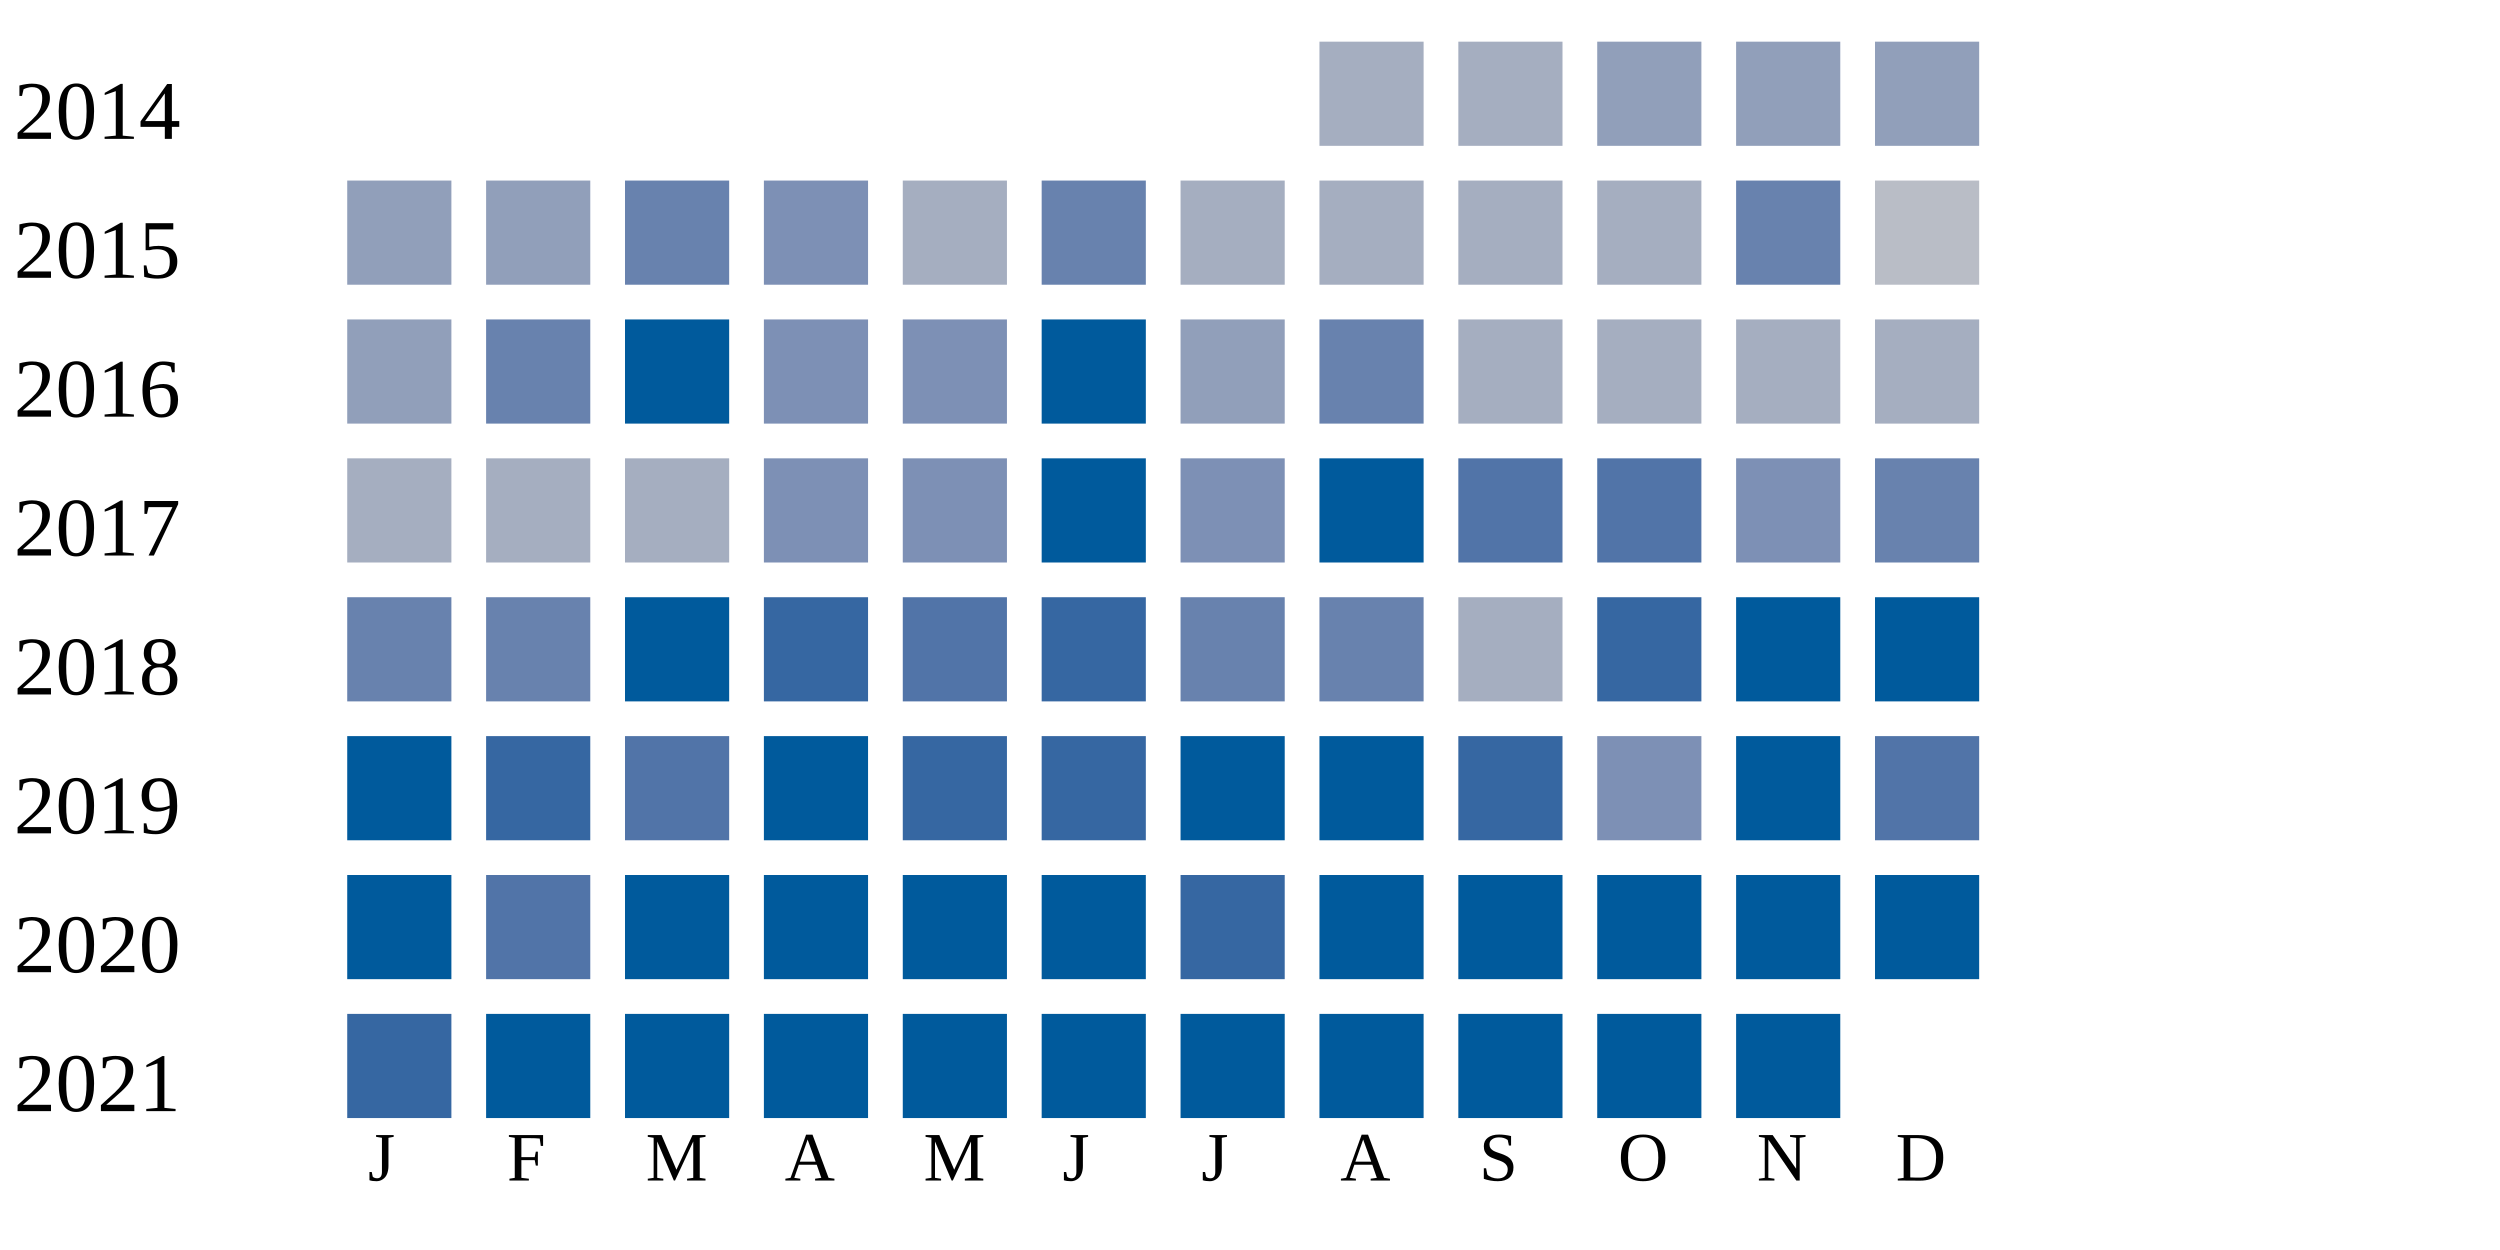
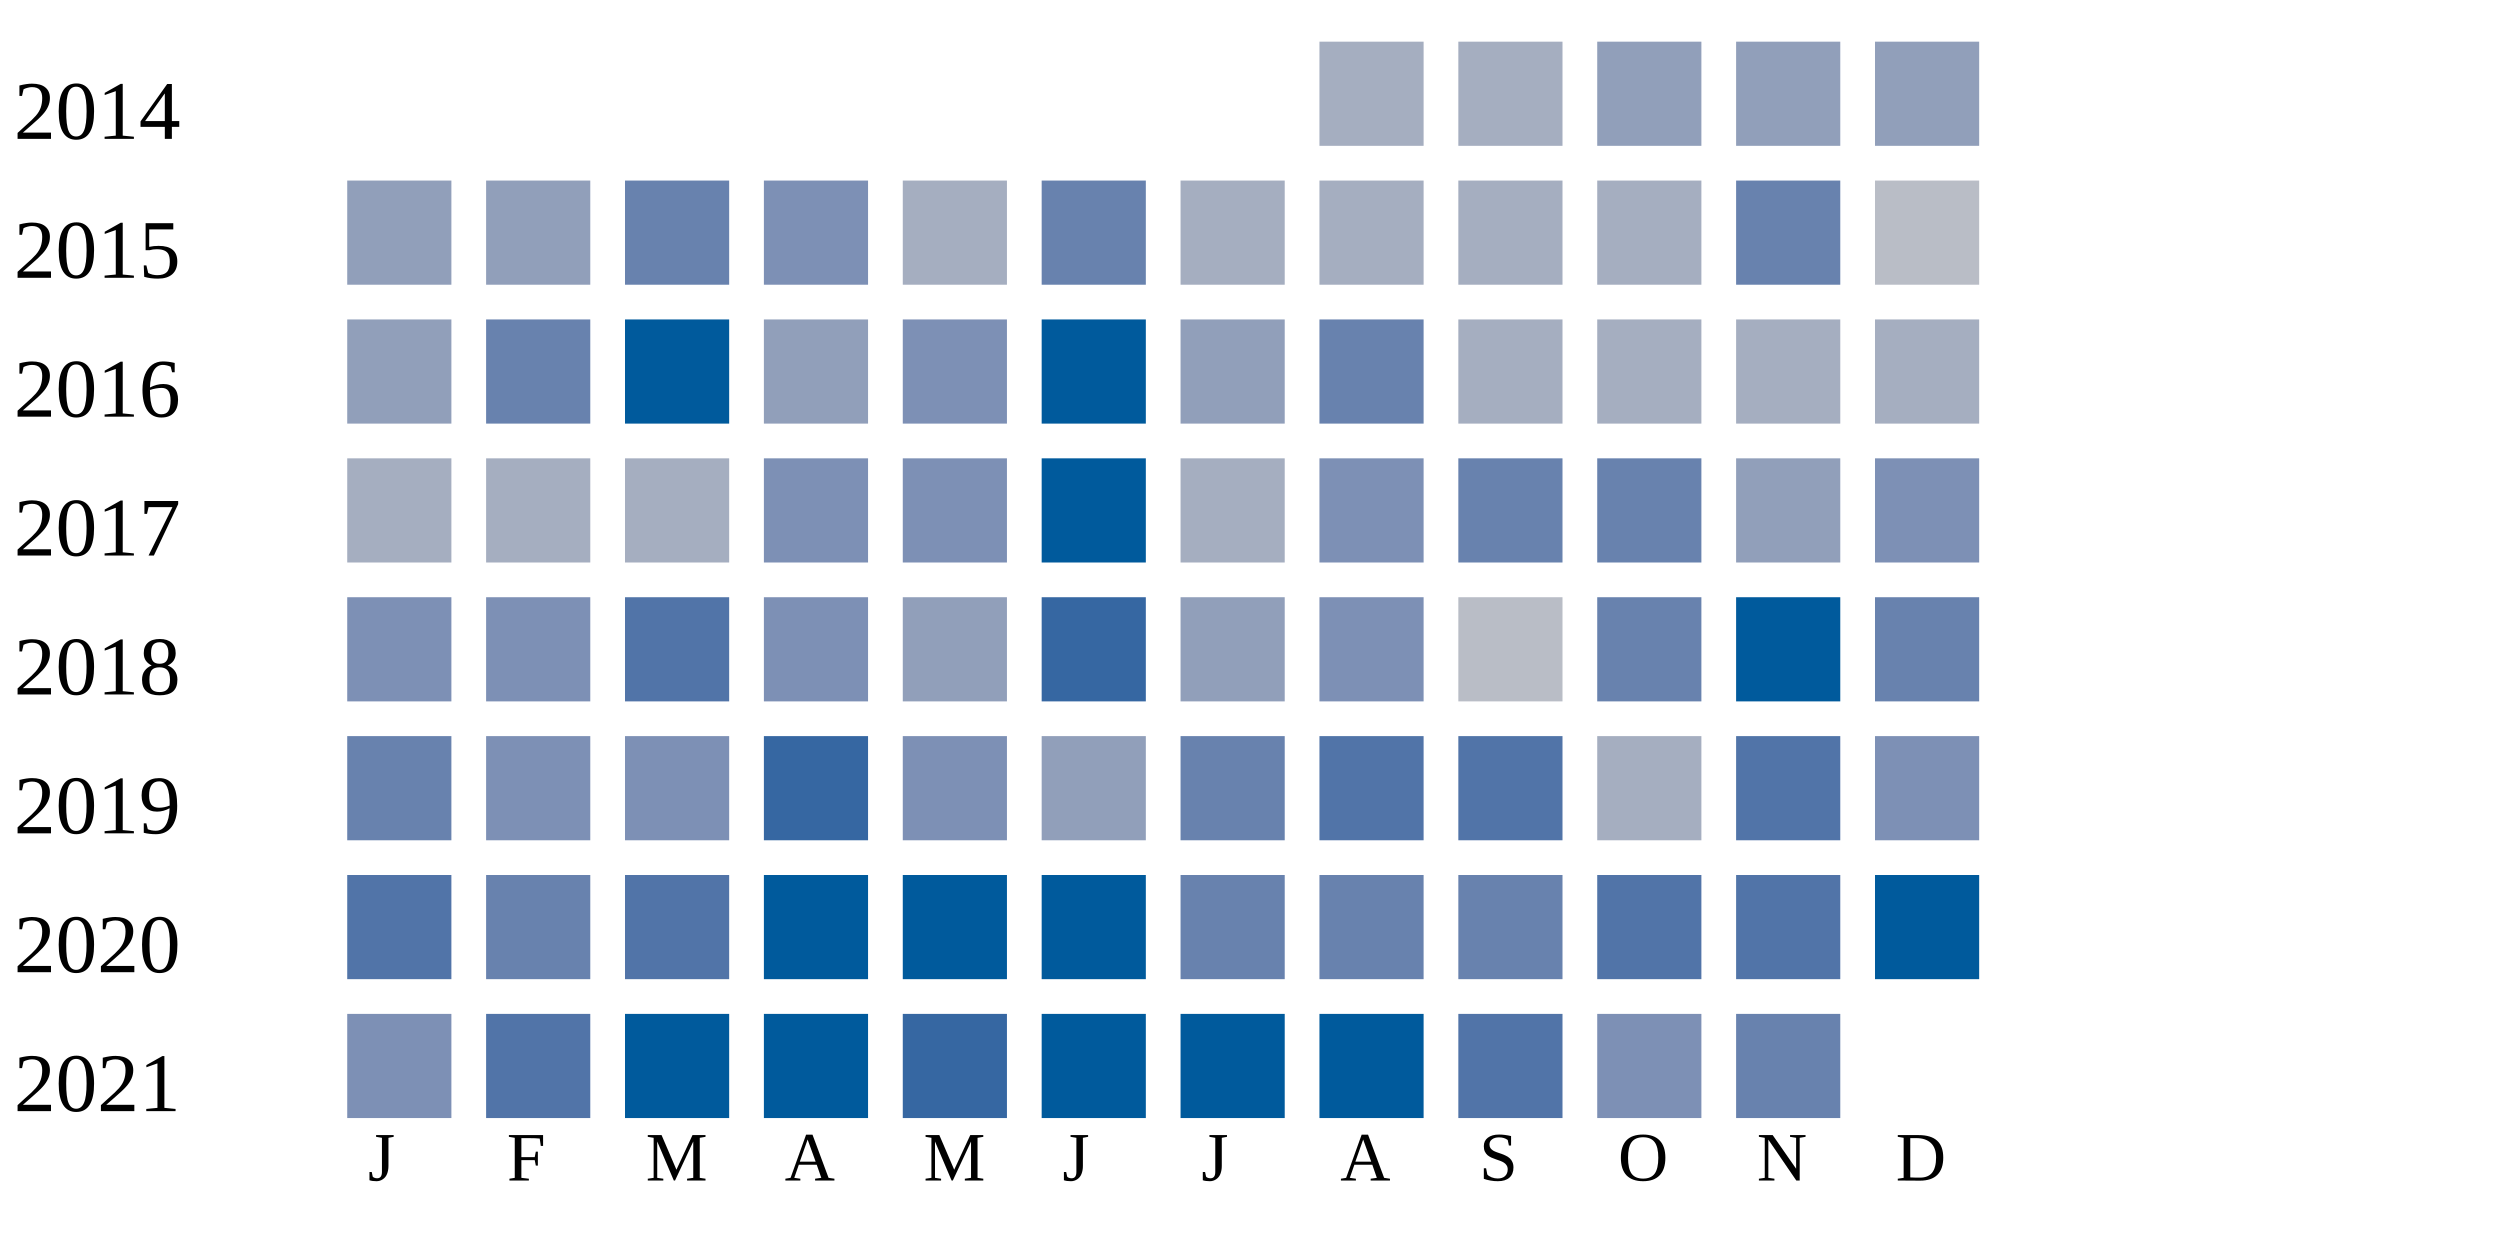
<svg xmlns="http://www.w3.org/2000/svg" width="360" height="180">
  <g transform="translate(0 0)">
    <text x="2" y="20">2014</text>
    <rect x="190" y="6" width="15" height="15" fill="#a5aec0" />
    <rect x="210" y="6" width="15" height="15" fill="#a5aec0" />
    <rect x="230" y="6" width="15" height="15" fill="#919fba" />
    <rect x="250" y="6" width="15" height="15" fill="#919fba" />
    <rect x="270" y="6" width="15" height="15" fill="#919fba" />
  </g>
  <g transform="translate(0 20)">
    <text x="2" y="20">2015</text>
    <rect x="50" y="6" width="15" height="15" fill="#919fba" />
    <rect x="70" y="6" width="15" height="15" fill="#919fba" />
    <rect x="90" y="6" width="15" height="15" fill="#6882ae" />
    <rect x="110" y="6" width="15" height="15" fill="#7d90b5" />
    <rect x="130" y="6" width="15" height="15" fill="#a5aec0" />
    <rect x="150" y="6" width="15" height="15" fill="#6882ae" />
    <rect x="170" y="6" width="15" height="15" fill="#a5aec0" />
    <rect x="190" y="6" width="15" height="15" fill="#a5aec0" />
    <rect x="210" y="6" width="15" height="15" fill="#a5aec0" />
    <rect x="230" y="6" width="15" height="15" fill="#a5aec0" />
    <rect x="250" y="6" width="15" height="15" fill="#6882ae" />
    <rect x="270" y="6" width="15" height="15" fill="#b9bdc6" />
  </g>
  <g transform="translate(0 40)">
    <text x="2" y="20">2016</text>
    <rect x="50" y="6" width="15" height="15" fill="#919fba" />
    <rect x="70" y="6" width="15" height="15" fill="#6882ae" />
    <rect x="90" y="6" width="15" height="15" fill="#005a9c" />
-     <rect x="110" y="6" width="15" height="15" fill="#7d90b5" />
+     <rect x="110" y="6" width="15" height="15" fill="#919fba" />
    <rect x="130" y="6" width="15" height="15" fill="#7d90b5" />
    <rect x="150" y="6" width="15" height="15" fill="#005a9c" />
    <rect x="170" y="6" width="15" height="15" fill="#919fba" />
    <rect x="190" y="6" width="15" height="15" fill="#6882ae" />
    <rect x="210" y="6" width="15" height="15" fill="#a5aec0" />
    <rect x="230" y="6" width="15" height="15" fill="#a5aec0" />
    <rect x="250" y="6" width="15" height="15" fill="#a5aec0" />
    <rect x="270" y="6" width="15" height="15" fill="#a5aec0" />
  </g>
  <g transform="translate(0 60)">
    <text x="2" y="20">2017</text>
    <rect x="50" y="6" width="15" height="15" fill="#a5aec0" />
    <rect x="70" y="6" width="15" height="15" fill="#a5aec0" />
    <rect x="90" y="6" width="15" height="15" fill="#a5aec0" />
    <rect x="110" y="6" width="15" height="15" fill="#7d90b5" />
    <rect x="130" y="6" width="15" height="15" fill="#7d90b5" />
    <rect x="150" y="6" width="15" height="15" fill="#005a9c" />
-     <rect x="170" y="6" width="15" height="15" fill="#7d90b5" />
-     <rect x="190" y="6" width="15" height="15" fill="#005a9c" />
-     <rect x="210" y="6" width="15" height="15" fill="#5174a8" />
-     <rect x="230" y="6" width="15" height="15" fill="#5174a8" />
-     <rect x="250" y="6" width="15" height="15" fill="#7d90b5" />
-     <rect x="270" y="6" width="15" height="15" fill="#6882ae" />
+     <rect x="170" y="6" width="15" height="15" fill="#a5aec0" />
+     <rect x="190" y="6" width="15" height="15" fill="#7d90b5" />
+     <rect x="210" y="6" width="15" height="15" fill="#6882ae" />
+     <rect x="230" y="6" width="15" height="15" fill="#6882ae" />
+     <rect x="250" y="6" width="15" height="15" fill="#919fba" />
+     <rect x="270" y="6" width="15" height="15" fill="#7d90b5" />
  </g>
  <g transform="translate(0 80)">
    <text x="2" y="20">2018</text>
-     <rect x="50" y="6" width="15" height="15" fill="#6882ae" />
-     <rect x="70" y="6" width="15" height="15" fill="#6882ae" />
-     <rect x="90" y="6" width="15" height="15" fill="#005a9c" />
-     <rect x="110" y="6" width="15" height="15" fill="#3667a2" />
-     <rect x="130" y="6" width="15" height="15" fill="#5174a8" />
+     <rect x="50" y="6" width="15" height="15" fill="#7d90b5" />
+     <rect x="70" y="6" width="15" height="15" fill="#7d90b5" />
+     <rect x="90" y="6" width="15" height="15" fill="#5174a8" />
+     <rect x="110" y="6" width="15" height="15" fill="#7d90b5" />
+     <rect x="130" y="6" width="15" height="15" fill="#919fba" />
    <rect x="150" y="6" width="15" height="15" fill="#3667a2" />
-     <rect x="170" y="6" width="15" height="15" fill="#6882ae" />
-     <rect x="190" y="6" width="15" height="15" fill="#6882ae" />
-     <rect x="210" y="6" width="15" height="15" fill="#a5aec0" />
-     <rect x="230" y="6" width="15" height="15" fill="#3667a2" />
+     <rect x="170" y="6" width="15" height="15" fill="#919fba" />
+     <rect x="190" y="6" width="15" height="15" fill="#7d90b5" />
+     <rect x="210" y="6" width="15" height="15" fill="#b9bdc6" />
+     <rect x="230" y="6" width="15" height="15" fill="#6882ae" />
    <rect x="250" y="6" width="15" height="15" fill="#005a9c" />
-     <rect x="270" y="6" width="15" height="15" fill="#005a9c" />
+     <rect x="270" y="6" width="15" height="15" fill="#6882ae" />
  </g>
  <g transform="translate(0 100)">
    <text x="2" y="20">2019</text>
-     <rect x="50" y="6" width="15" height="15" fill="#005a9c" />
-     <rect x="70" y="6" width="15" height="15" fill="#3667a2" />
-     <rect x="90" y="6" width="15" height="15" fill="#5174a8" />
-     <rect x="110" y="6" width="15" height="15" fill="#005a9c" />
-     <rect x="130" y="6" width="15" height="15" fill="#3667a2" />
-     <rect x="150" y="6" width="15" height="15" fill="#3667a2" />
-     <rect x="170" y="6" width="15" height="15" fill="#005a9c" />
-     <rect x="190" y="6" width="15" height="15" fill="#005a9c" />
-     <rect x="210" y="6" width="15" height="15" fill="#3667a2" />
-     <rect x="230" y="6" width="15" height="15" fill="#7d90b5" />
-     <rect x="250" y="6" width="15" height="15" fill="#005a9c" />
-     <rect x="270" y="6" width="15" height="15" fill="#5174a8" />
+     <rect x="50" y="6" width="15" height="15" fill="#6882ae" />
+     <rect x="70" y="6" width="15" height="15" fill="#7d90b5" />
+     <rect x="90" y="6" width="15" height="15" fill="#7d90b5" />
+     <rect x="110" y="6" width="15" height="15" fill="#3667a2" />
+     <rect x="130" y="6" width="15" height="15" fill="#7d90b5" />
+     <rect x="150" y="6" width="15" height="15" fill="#919fba" />
+     <rect x="170" y="6" width="15" height="15" fill="#6882ae" />
+     <rect x="190" y="6" width="15" height="15" fill="#5174a8" />
+     <rect x="210" y="6" width="15" height="15" fill="#5174a8" />
+     <rect x="230" y="6" width="15" height="15" fill="#a5aec0" />
+     <rect x="250" y="6" width="15" height="15" fill="#5174a8" />
+     <rect x="270" y="6" width="15" height="15" fill="#7d90b5" />
  </g>
  <g transform="translate(0 120)">
    <text x="2" y="20">2020</text>
-     <rect x="50" y="6" width="15" height="15" fill="#005a9c" />
-     <rect x="70" y="6" width="15" height="15" fill="#5174a8" />
-     <rect x="90" y="6" width="15" height="15" fill="#005a9c" />
+     <rect x="50" y="6" width="15" height="15" fill="#5174a8" />
+     <rect x="70" y="6" width="15" height="15" fill="#6882ae" />
+     <rect x="90" y="6" width="15" height="15" fill="#5174a8" />
    <rect x="110" y="6" width="15" height="15" fill="#005a9c" />
    <rect x="130" y="6" width="15" height="15" fill="#005a9c" />
    <rect x="150" y="6" width="15" height="15" fill="#005a9c" />
-     <rect x="170" y="6" width="15" height="15" fill="#3667a2" />
-     <rect x="190" y="6" width="15" height="15" fill="#005a9c" />
-     <rect x="210" y="6" width="15" height="15" fill="#005a9c" />
-     <rect x="230" y="6" width="15" height="15" fill="#005a9c" />
-     <rect x="250" y="6" width="15" height="15" fill="#005a9c" />
+     <rect x="170" y="6" width="15" height="15" fill="#6882ae" />
+     <rect x="190" y="6" width="15" height="15" fill="#6882ae" />
+     <rect x="210" y="6" width="15" height="15" fill="#6882ae" />
+     <rect x="230" y="6" width="15" height="15" fill="#5174a8" />
+     <rect x="250" y="6" width="15" height="15" fill="#5174a8" />
    <rect x="270" y="6" width="15" height="15" fill="#005a9c" />
  </g>
  <g transform="translate(0 140)">
    <text x="2" y="20">2021</text>
-     <rect x="50" y="6" width="15" height="15" fill="#3667a2" />
-     <rect x="70" y="6" width="15" height="15" fill="#005a9c" />
+     <rect x="50" y="6" width="15" height="15" fill="#7d90b5" />
+     <rect x="70" y="6" width="15" height="15" fill="#5174a8" />
    <rect x="90" y="6" width="15" height="15" fill="#005a9c" />
    <rect x="110" y="6" width="15" height="15" fill="#005a9c" />
-     <rect x="130" y="6" width="15" height="15" fill="#005a9c" />
+     <rect x="130" y="6" width="15" height="15" fill="#3667a2" />
    <rect x="150" y="6" width="15" height="15" fill="#005a9c" />
    <rect x="170" y="6" width="15" height="15" fill="#005a9c" />
    <rect x="190" y="6" width="15" height="15" fill="#005a9c" />
-     <rect x="210" y="6" width="15" height="15" fill="#005a9c" />
-     <rect x="230" y="6" width="15" height="15" fill="#005a9c" />
-     <rect x="250" y="6" width="15" height="15" fill="#005a9c" />
+     <rect x="210" y="6" width="15" height="15" fill="#5174a8" />
+     <rect x="230" y="6" width="15" height="15" fill="#7d90b5" />
+     <rect x="250" y="6" width="15" height="15" fill="#6882ae" />
  </g>
  <text style="font-size: 10px; text-align: center" x="53" y="170">J</text>
  <text style="font-size: 10px; text-align: center" x="73" y="170">F</text>
  <text style="font-size: 10px; text-align: center" x="93" y="170">M</text>
  <text style="font-size: 10px; text-align: center" x="113" y="170">A</text>
  <text style="font-size: 10px; text-align: center" x="133" y="170">M</text>
  <text style="font-size: 10px; text-align: center" x="153" y="170">J</text>
  <text style="font-size: 10px; text-align: center" x="173" y="170">J</text>
  <text style="font-size: 10px; text-align: center" x="193" y="170">A</text>
  <text style="font-size: 10px; text-align: center" x="213" y="170">S</text>
  <text style="font-size: 10px; text-align: center" x="233" y="170">O</text>
  <text style="font-size: 10px; text-align: center" x="253" y="170">N</text>
  <text style="font-size: 10px; text-align: center" x="273" y="170">D</text>
  <text style="font-size: 10px;" x="155" y="189">Less</text>
  <rect fill="#b9bdc6" width="10" height="10" x="180" y="180" />
  <rect fill="#919fba" width="10" height="10" x="195" y="180" />
  <rect fill="#6882ae" width="10" height="10" x="210" y="180" />
  <rect fill="#005a9c" width="10" height="10" x="225" y="180" />
  <text x="240" y="189" style="font-size: 10px;">More</text>
</svg>
